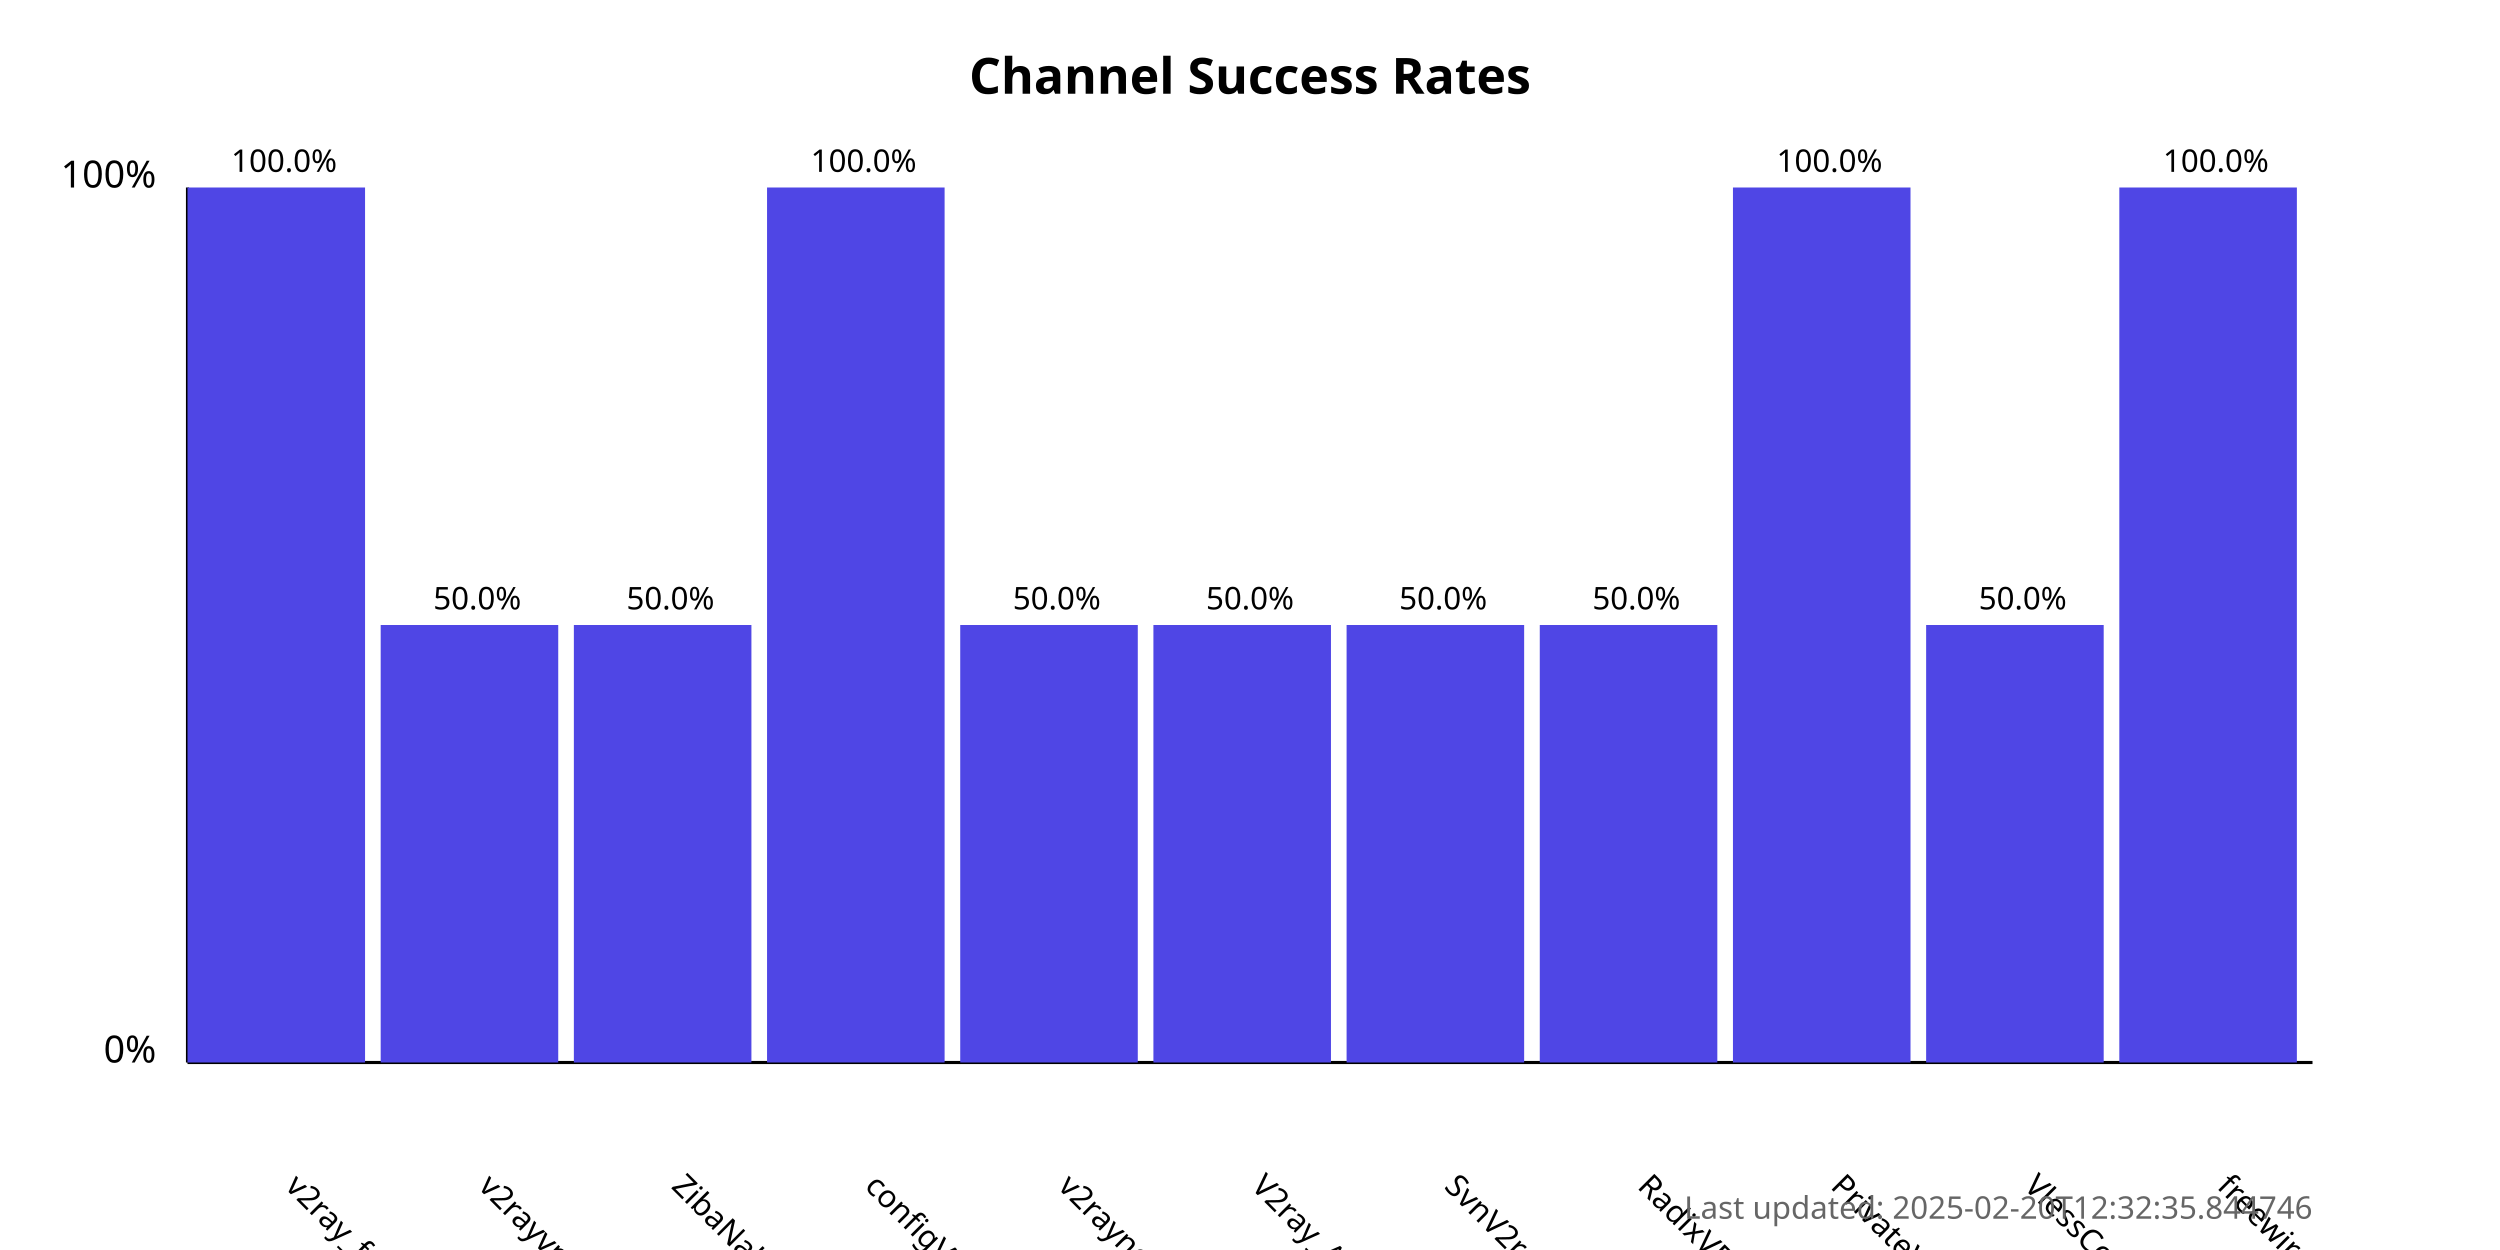
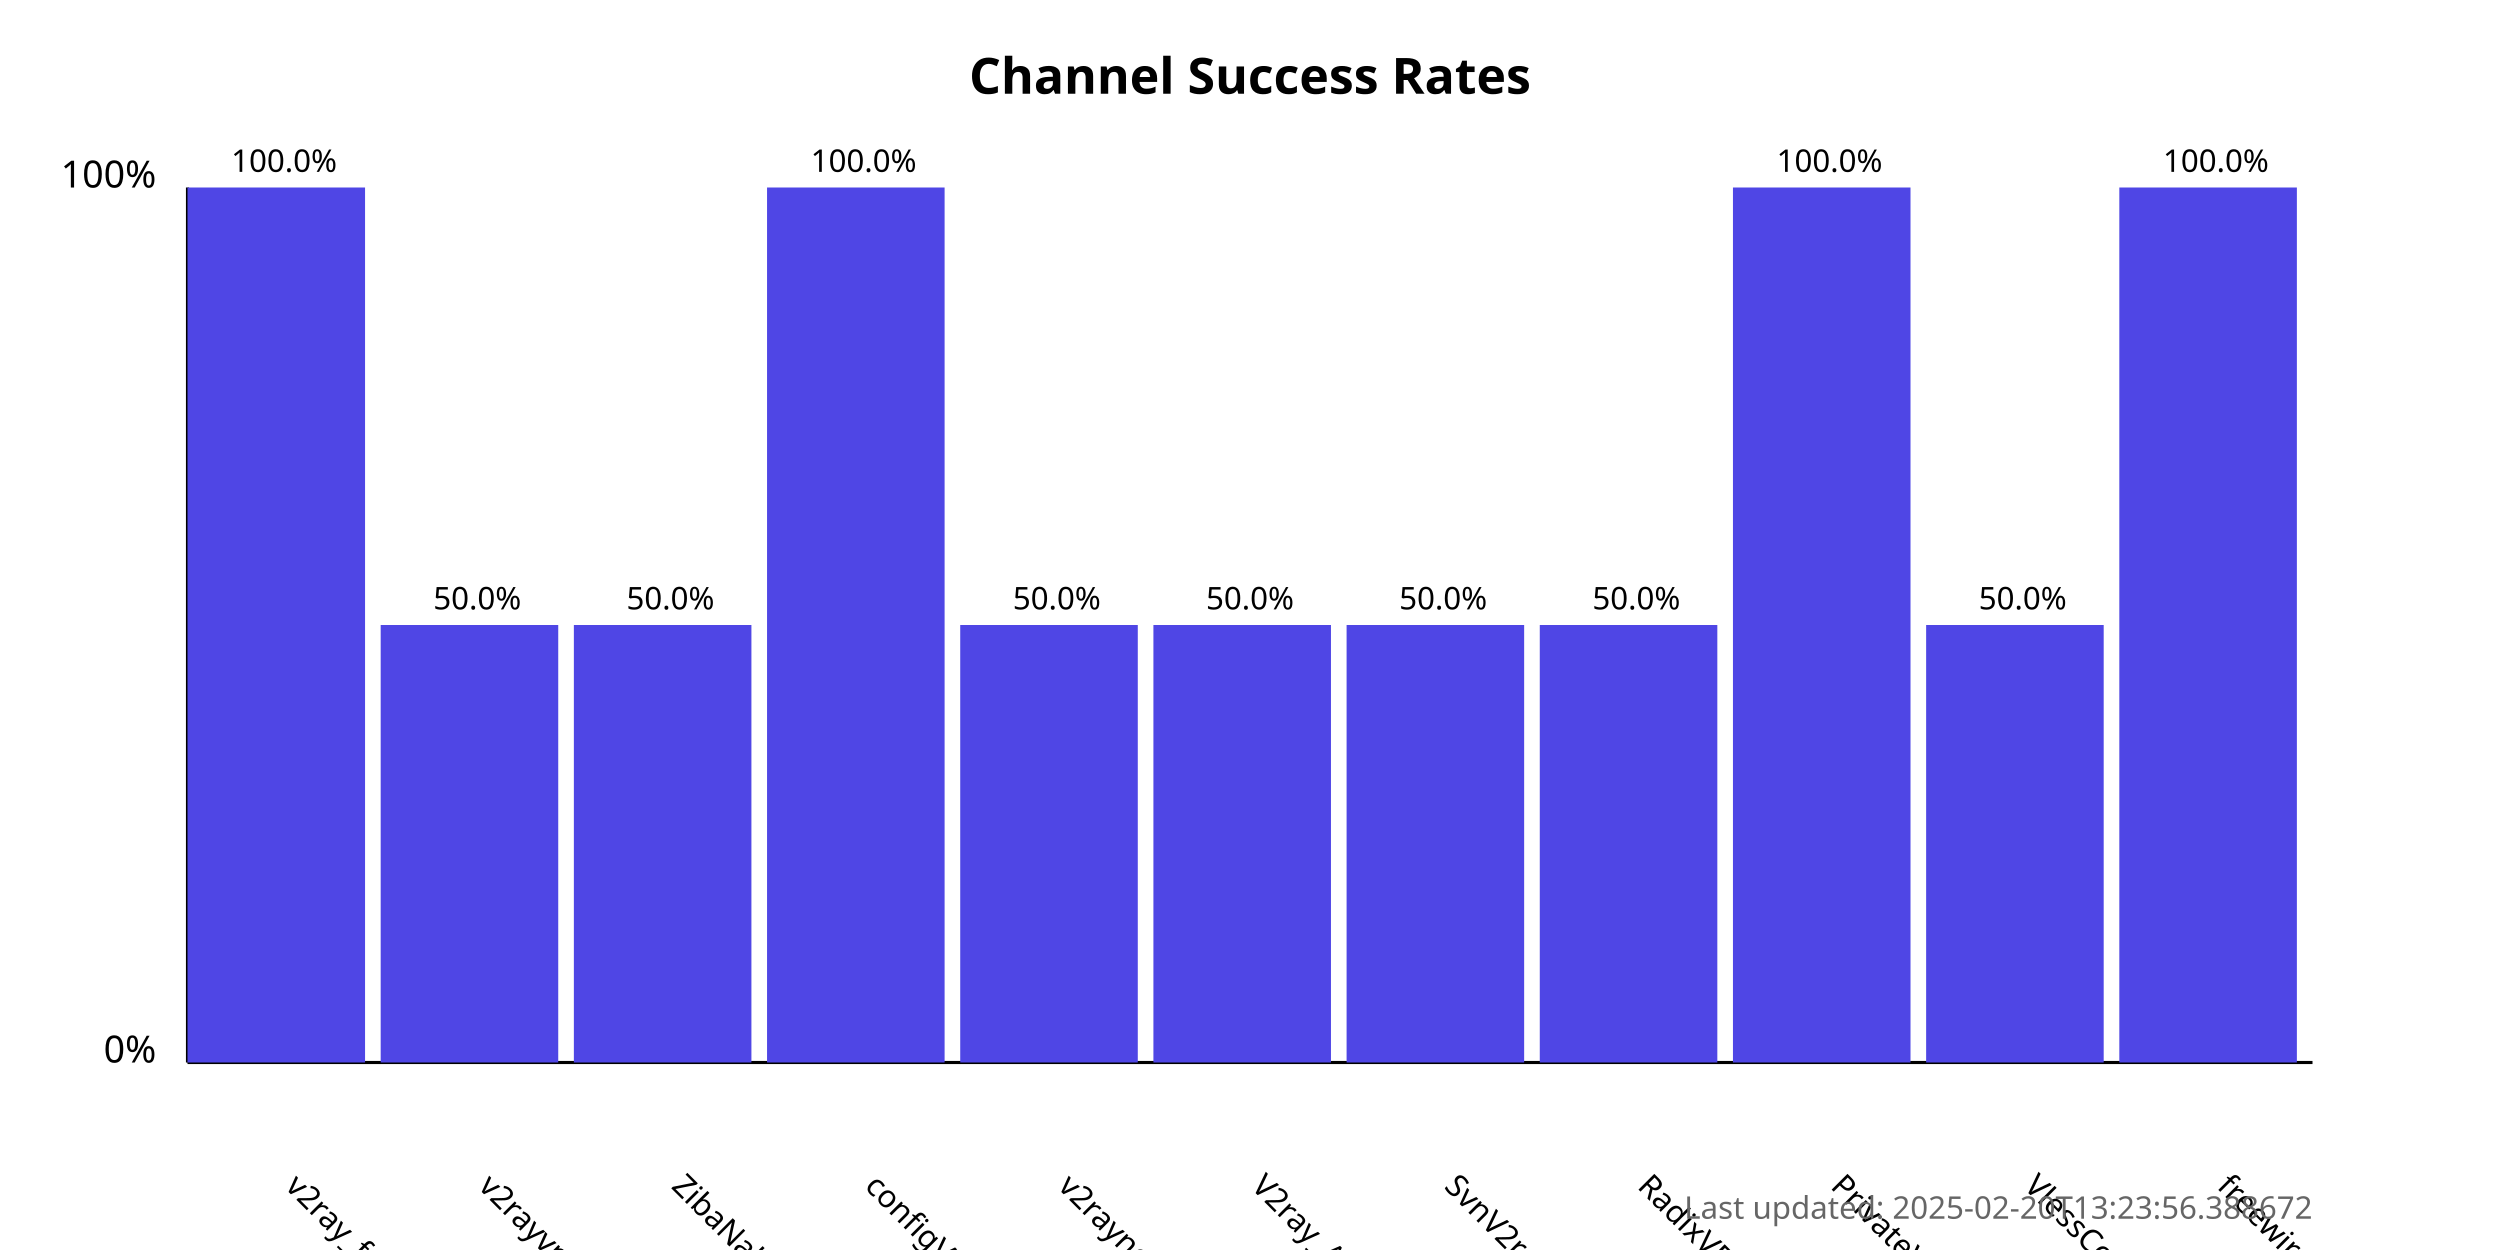
<svg xmlns="http://www.w3.org/2000/svg" width="800" height="400">
  <style>
            .chart-title { font: bold 16px sans-serif; }
            .axis-label { font: 12px sans-serif; }
            .tick-label { font: 10px sans-serif; }
            .bar { fill: #4f46e5; }
            .bar:hover { fill: #6366f1; }
            .timestamp { font: 10px sans-serif; fill: #666; }
        </style>
  <text x="400.0" y="30" text-anchor="middle" class="chart-title">
            Channel Success Rates
        </text>
  <line x1="60" y1="340" x2="60" y2="60" stroke="black" stroke-width="1" />
  <line x1="60" y1="340" x2="740" y2="340" stroke="black" stroke-width="1" />
  <text x="50" y="340" text-anchor="end" class="axis-label">0%</text>
  <text x="50" y="60" text-anchor="end" class="axis-label">100%</text>
  <g>
    <rect x="60" y="60.0" width="56.818" height="280.0" class="bar" />
    <text x="90.909" y="380" transform="rotate(45, 90.90909, 380)" text-anchor="start" class="tick-label">
                v2ray_free_conf
            </text>
    <text x="90.909" y="55.0" text-anchor="middle" class="tick-label">
                100.0%
            </text>
  </g>
  <g>
    <rect x="121.818" y="200.0" width="56.818" height="140.0" class="bar" />
    <text x="152.727" y="380" transform="rotate(45, 152.7273, 380)" text-anchor="start" class="tick-label">
                v2rayvpno
            </text>
    <text x="152.727" y="195.0" text-anchor="middle" class="tick-label">
                50.0%
            </text>
  </g>
  <g>
    <rect x="183.636" y="200.0" width="56.818" height="140.0" class="bar" />
    <text x="214.545" y="380" transform="rotate(45, 214.5455, 380)" text-anchor="start" class="tick-label">
                ZibaNabz
            </text>
    <text x="214.545" y="195.0" text-anchor="middle" class="tick-label">
                50.0%
            </text>
  </g>
  <g>
    <rect x="245.455" y="60.0" width="56.818" height="280.0" class="bar" />
    <text x="276.364" y="380" transform="rotate(45, 276.3636, 380)" text-anchor="start" class="tick-label">
                configV2rayForFree
            </text>
    <text x="276.364" y="55.0" text-anchor="middle" class="tick-label">
                100.0%
            </text>
  </g>
  <g>
    <rect x="307.273" y="200.0" width="56.818" height="140.0" class="bar" />
    <text x="338.182" y="380" transform="rotate(45, 338.1818, 380)" text-anchor="start" class="tick-label">
                v2rayngvpn
            </text>
    <text x="338.182" y="195.0" text-anchor="middle" class="tick-label">
                50.0%
            </text>
  </g>
  <g>
    <rect x="369.091" y="200.0" width="56.818" height="140.0" class="bar" />
    <text x="400.0" y="380" transform="rotate(45, 400.0, 380)" text-anchor="start" class="tick-label">
                V2ray_Alpha
            </text>
    <text x="400.0" y="195.0" text-anchor="middle" class="tick-label">
                50.0%
            </text>
  </g>
  <g>
    <rect x="430.909" y="200.0" width="56.818" height="140.0" class="bar" />
    <text x="461.818" y="380" transform="rotate(45, 461.8182, 380)" text-anchor="start" class="tick-label">
                SvnV2ray
            </text>
    <text x="461.818" y="195.0" text-anchor="middle" class="tick-label">
                50.0%
            </text>
  </g>
  <g>
    <rect x="492.727" y="200.0" width="56.818" height="140.0" class="bar" />
    <text x="523.636" y="380" transform="rotate(45, 523.6364, 380)" text-anchor="start" class="tick-label">
                RadixVPN
            </text>
    <text x="523.636" y="195.0" text-anchor="middle" class="tick-label">
                50.0%
            </text>
  </g>
  <g>
    <rect x="554.545" y="60.0" width="56.818" height="280.0" class="bar" />
    <text x="585.455" y="380" transform="rotate(45, 585.4545, 380)" text-anchor="start" class="tick-label">
                PrivateVPNs
            </text>
    <text x="585.455" y="55.0" text-anchor="middle" class="tick-label">
                100.0%
            </text>
  </g>
  <g>
    <rect x="616.364" y="200.0" width="56.818" height="140.0" class="bar" />
    <text x="647.273" y="380" transform="rotate(45, 647.2727, 380)" text-anchor="start" class="tick-label">
                VlessConfig
            </text>
    <text x="647.273" y="195.0" text-anchor="middle" class="tick-label">
                50.0%
            </text>
  </g>
  <g>
    <rect x="678.182" y="60.0" width="56.818" height="280.0" class="bar" />
    <text x="709.091" y="380" transform="rotate(45, 709.0909, 380)" text-anchor="start" class="tick-label">
                freewireguard
            </text>
    <text x="709.091" y="55.0" text-anchor="middle" class="tick-label">
                100.0%
            </text>
  </g>
  <text x="740" y="390" text-anchor="end" class="timestamp">
-             Last updated: 2025-02-20T12:32:35.844746
+             Last updated: 2025-02-20T13:23:56.388672
        </text>
</svg>
